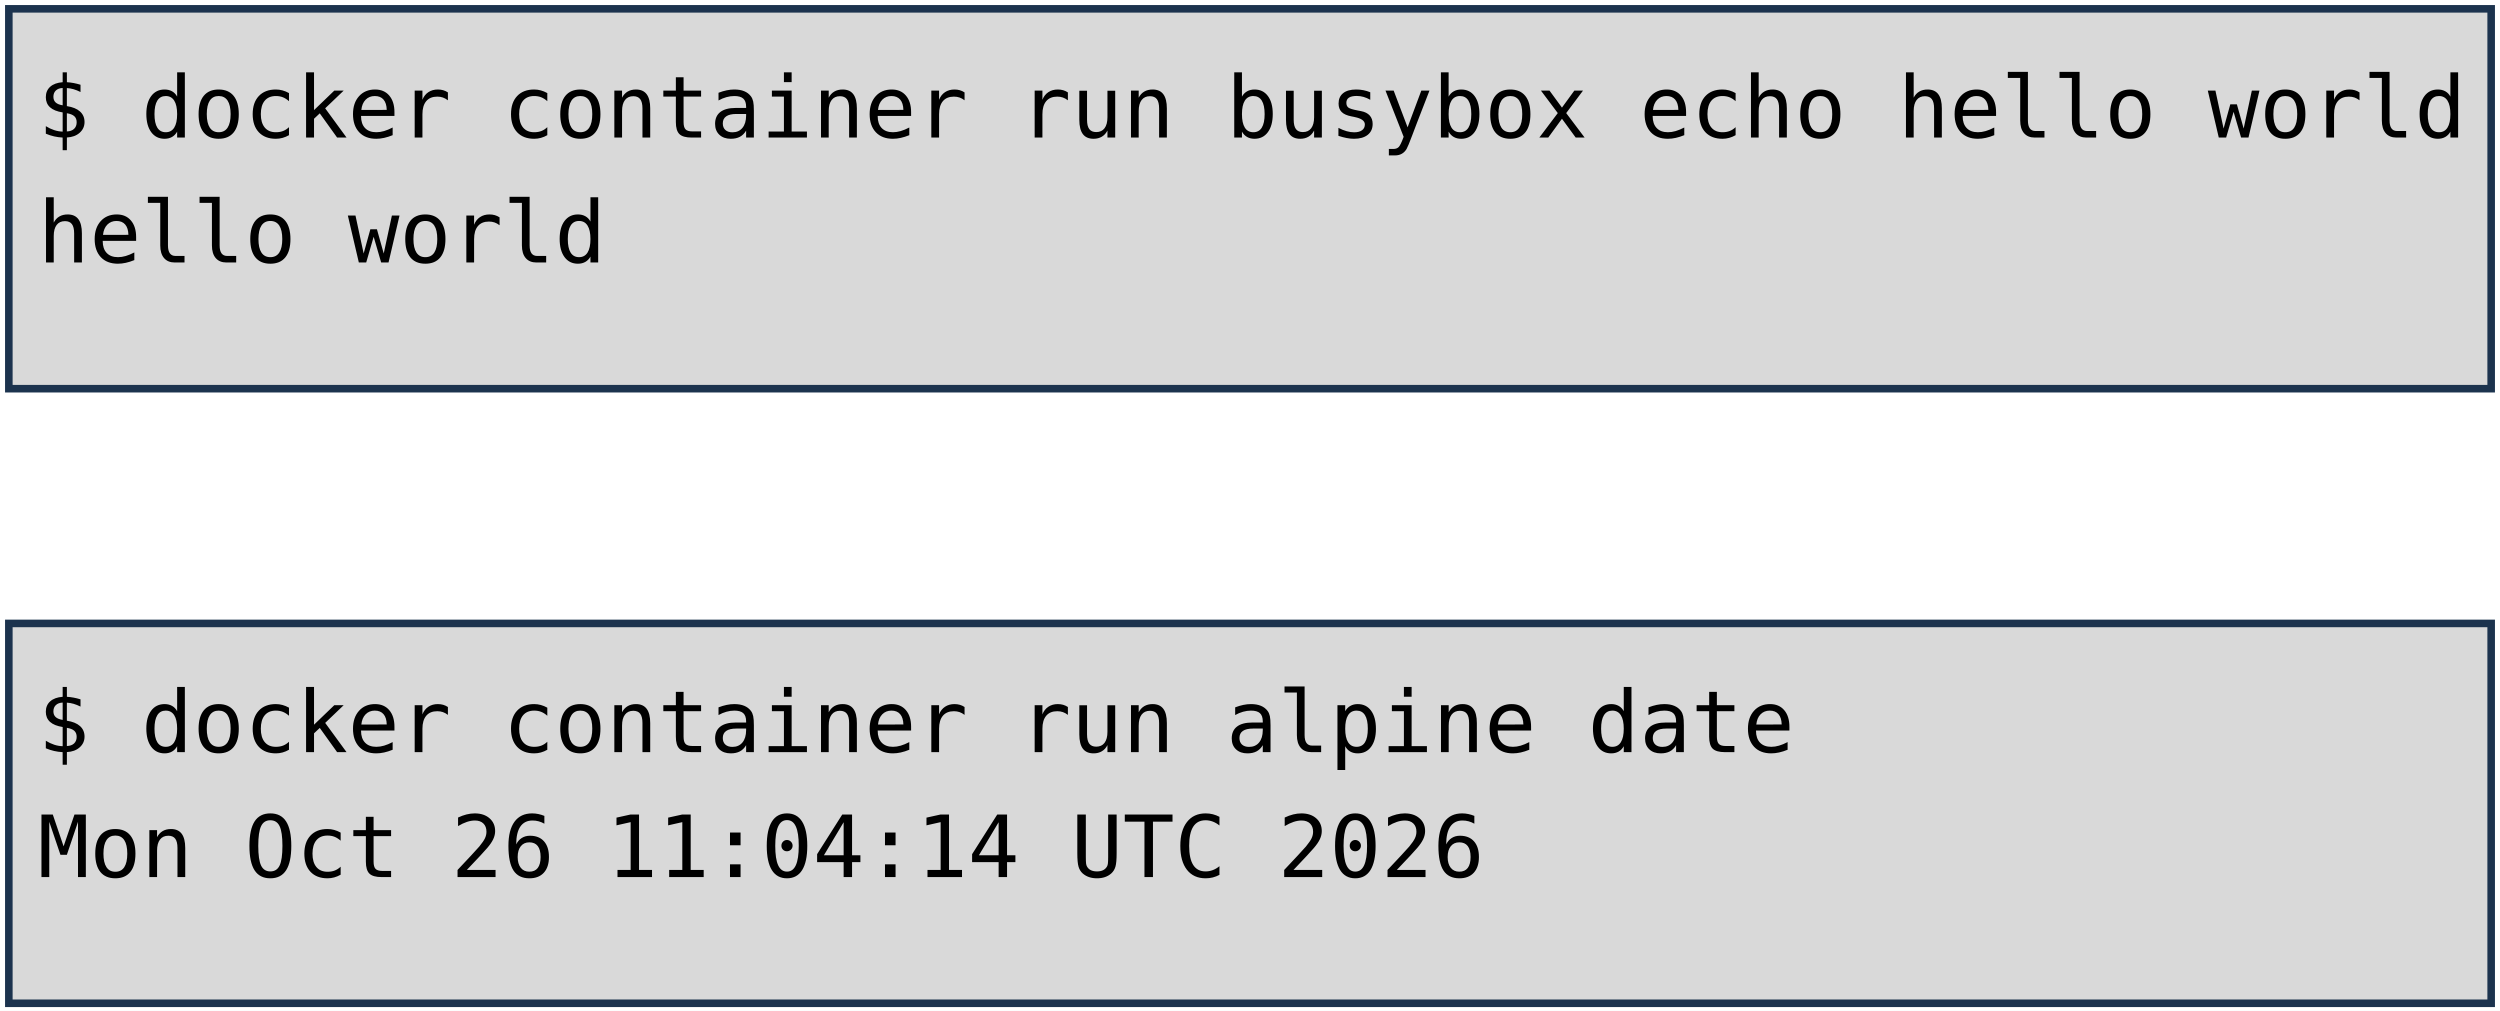
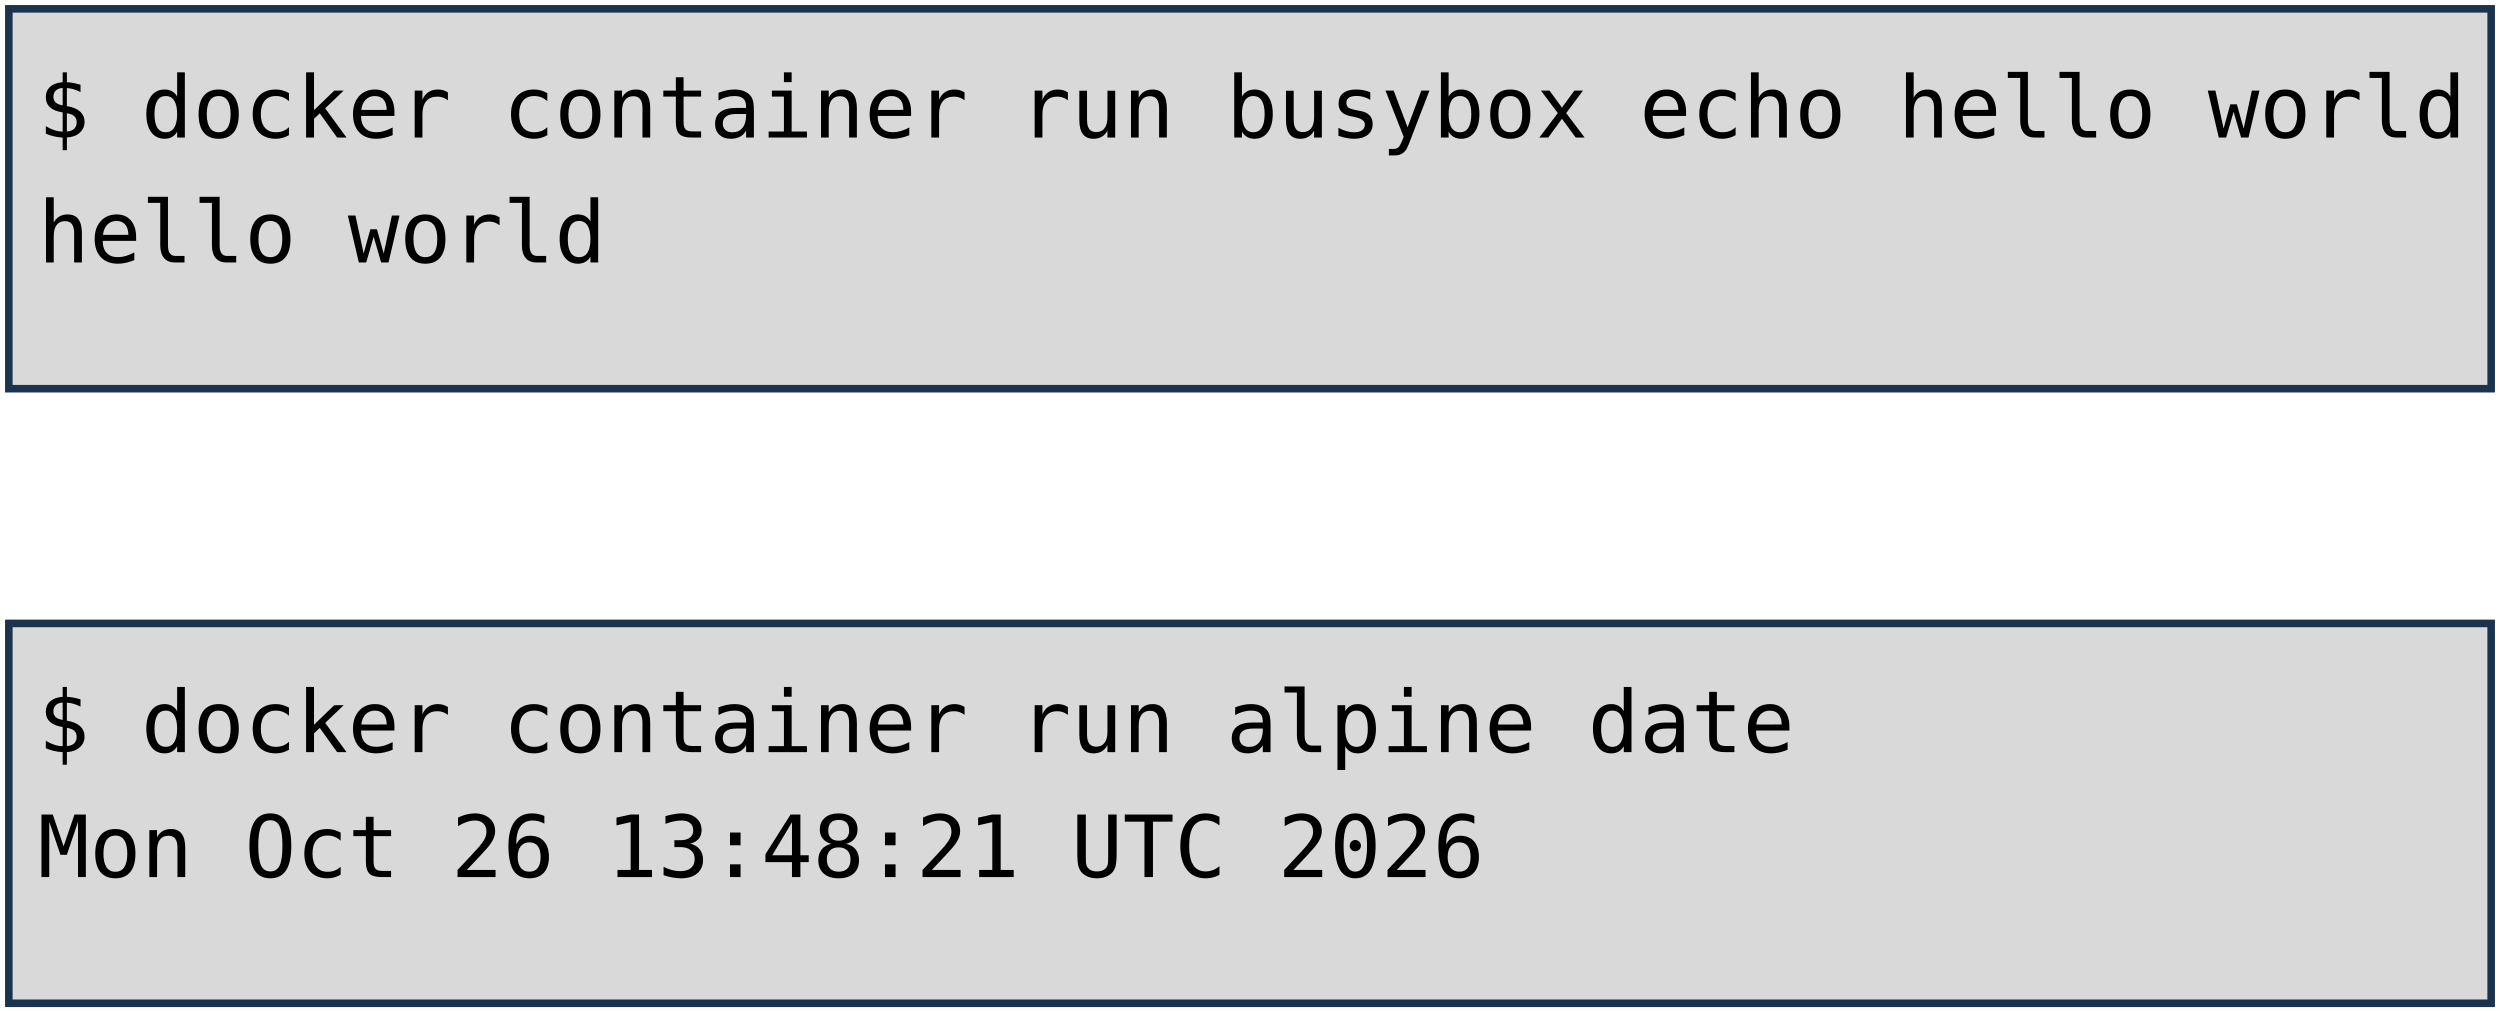
<svg xmlns="http://www.w3.org/2000/svg" viewBox="0 0 1981 801" width="1981" height="801" role="img" aria-label="Deux terminaux : docker container run busybox echo hello world, et docker container run alpine date. Annotations : lancement d'un container, image, commande lancée.">
  <style>
    .code { font-family: "DejaVu Sans Mono", Menlo, Consolas, monospace; font-size: 68px; fill: #000000; }
    .pill { font-family: "Trebuchet MS", "Century Gothic", Verdana, sans-serif; font-size: 62px; text-anchor: middle; }
  </style>
  <rect width="1981" height="801" fill="#FFFFFF" />
  <rect x="7" y="7" width="1967" height="301" fill="#D9D9D9" stroke="#1C334E" stroke-width="6" />
  <rect x="7" y="494" width="1967" height="301" fill="#D9D9D9" stroke="#1C334E" stroke-width="6" />
  <text x="30" y="109" class="code" xml:space="preserve">$ docker container run busybox echo hello world</text>
  <text x="30" y="208" class="code" xml:space="preserve">hello world</text>
  <text x="30" y="596" class="code" xml:space="preserve">$ docker container run alpine date</text>
-   <text x="30" y="695" class="code" xml:space="preserve">Mon Oct 26 11:04:14 UTC 2026</text>
+   <text x="30" y="695" class="code" xml:space="preserve">Mon Oct 26 13:48:21 UTC 2026</text>
</svg>
